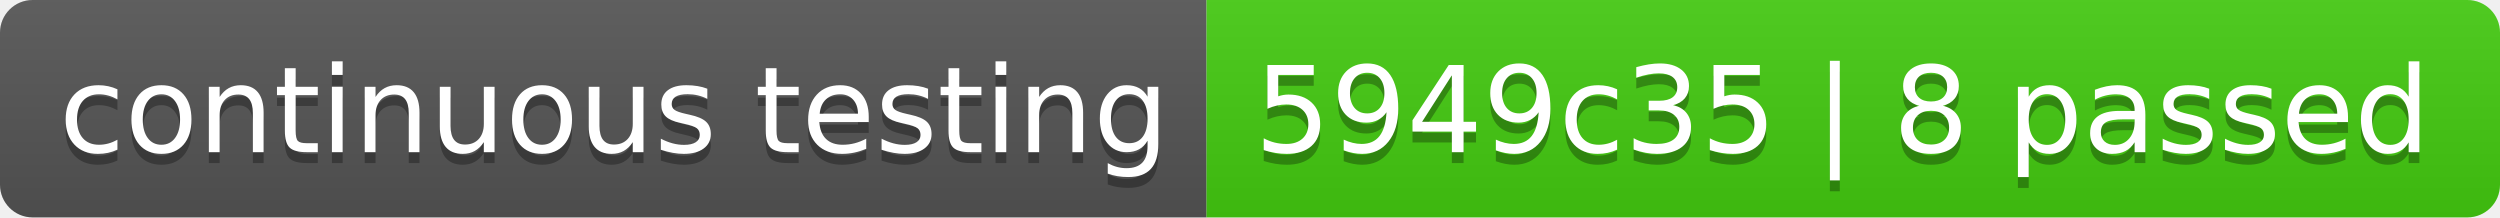
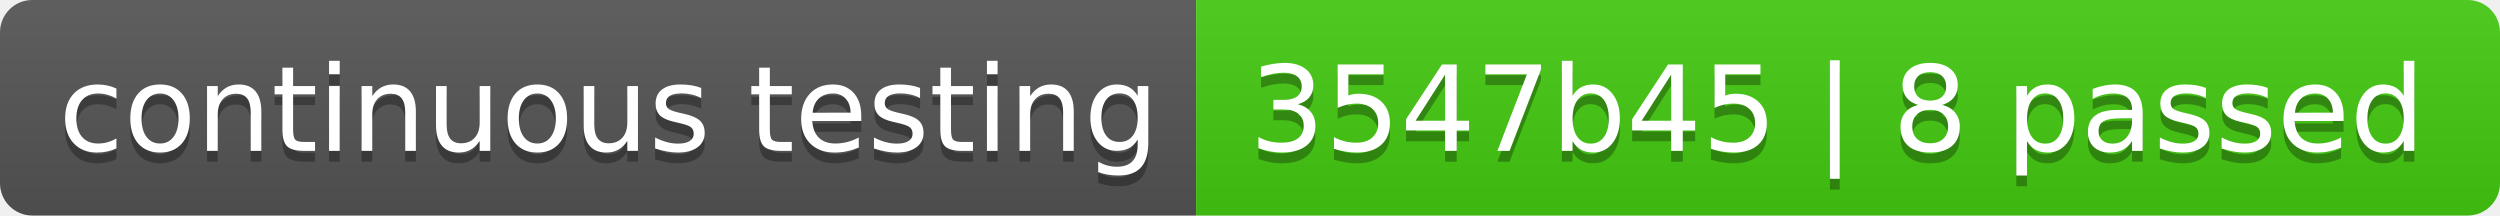
- <svg xmlns="http://www.w3.org/2000/svg" width="230" height="20" role="img" aria-label="continuous testing: 5949c35 | 8 passed">
+ <svg xmlns="http://www.w3.org/2000/svg" width="232" height="20" role="img" aria-label="continuous testing: 3547b45 | 8 passed">
  <linearGradient id="s" x2="0" y2="100%">
    <stop offset="0" stop-color="#bbb" stop-opacity=".1" />
    <stop offset="1" stop-opacity=".1" />
  </linearGradient>
  <clipPath id="r">
-     <rect width="230" height="20" rx="3" fill="#fff" />
+     <rect width="232" height="20" rx="3" fill="#fff" />
  </clipPath>
  <g clip-path="url(#r)">
    <rect width="111" height="20" fill="#555" />
-     <rect x="111" width="119" height="20" fill="#4c1" />
-     <rect width="230" height="20" fill="url(#s)" />
+     <rect x="111" width="121" height="20" fill="#4c1" />
+     <rect width="232" height="20" fill="url(#s)" />
  </g>
  <g fill="#fff" text-anchor="middle" font-family="Verdana,Geneva,DejaVu Sans,sans-serif" text-rendering="geometricPrecision" font-size="110">
    <text aria-hidden="true" x="565" y="150" fill="#010101" fill-opacity=".3" transform="scale(.1)" textLength="1010">continuous testing</text>
    <text x="565" y="140" transform="scale(.1)" fill="#fff" textLength="1010">continuous testing</text>
-     <text aria-hidden="true" x="1695" y="150" fill="#010101" fill-opacity=".3" transform="scale(.1)" textLength="1090">5949c35 | 8 passed</text>
-     <text x="1695" y="140" transform="scale(.1)" fill="#fff" textLength="1090">5949c35 | 8 passed</text>
+     <text aria-hidden="true" x="1705" y="150" fill="#010101" fill-opacity=".3" transform="scale(.1)" textLength="1110">3547b45 | 8 passed</text>
+     <text x="1705" y="140" transform="scale(.1)" fill="#fff" textLength="1110">3547b45 | 8 passed</text>
  </g>
</svg>
